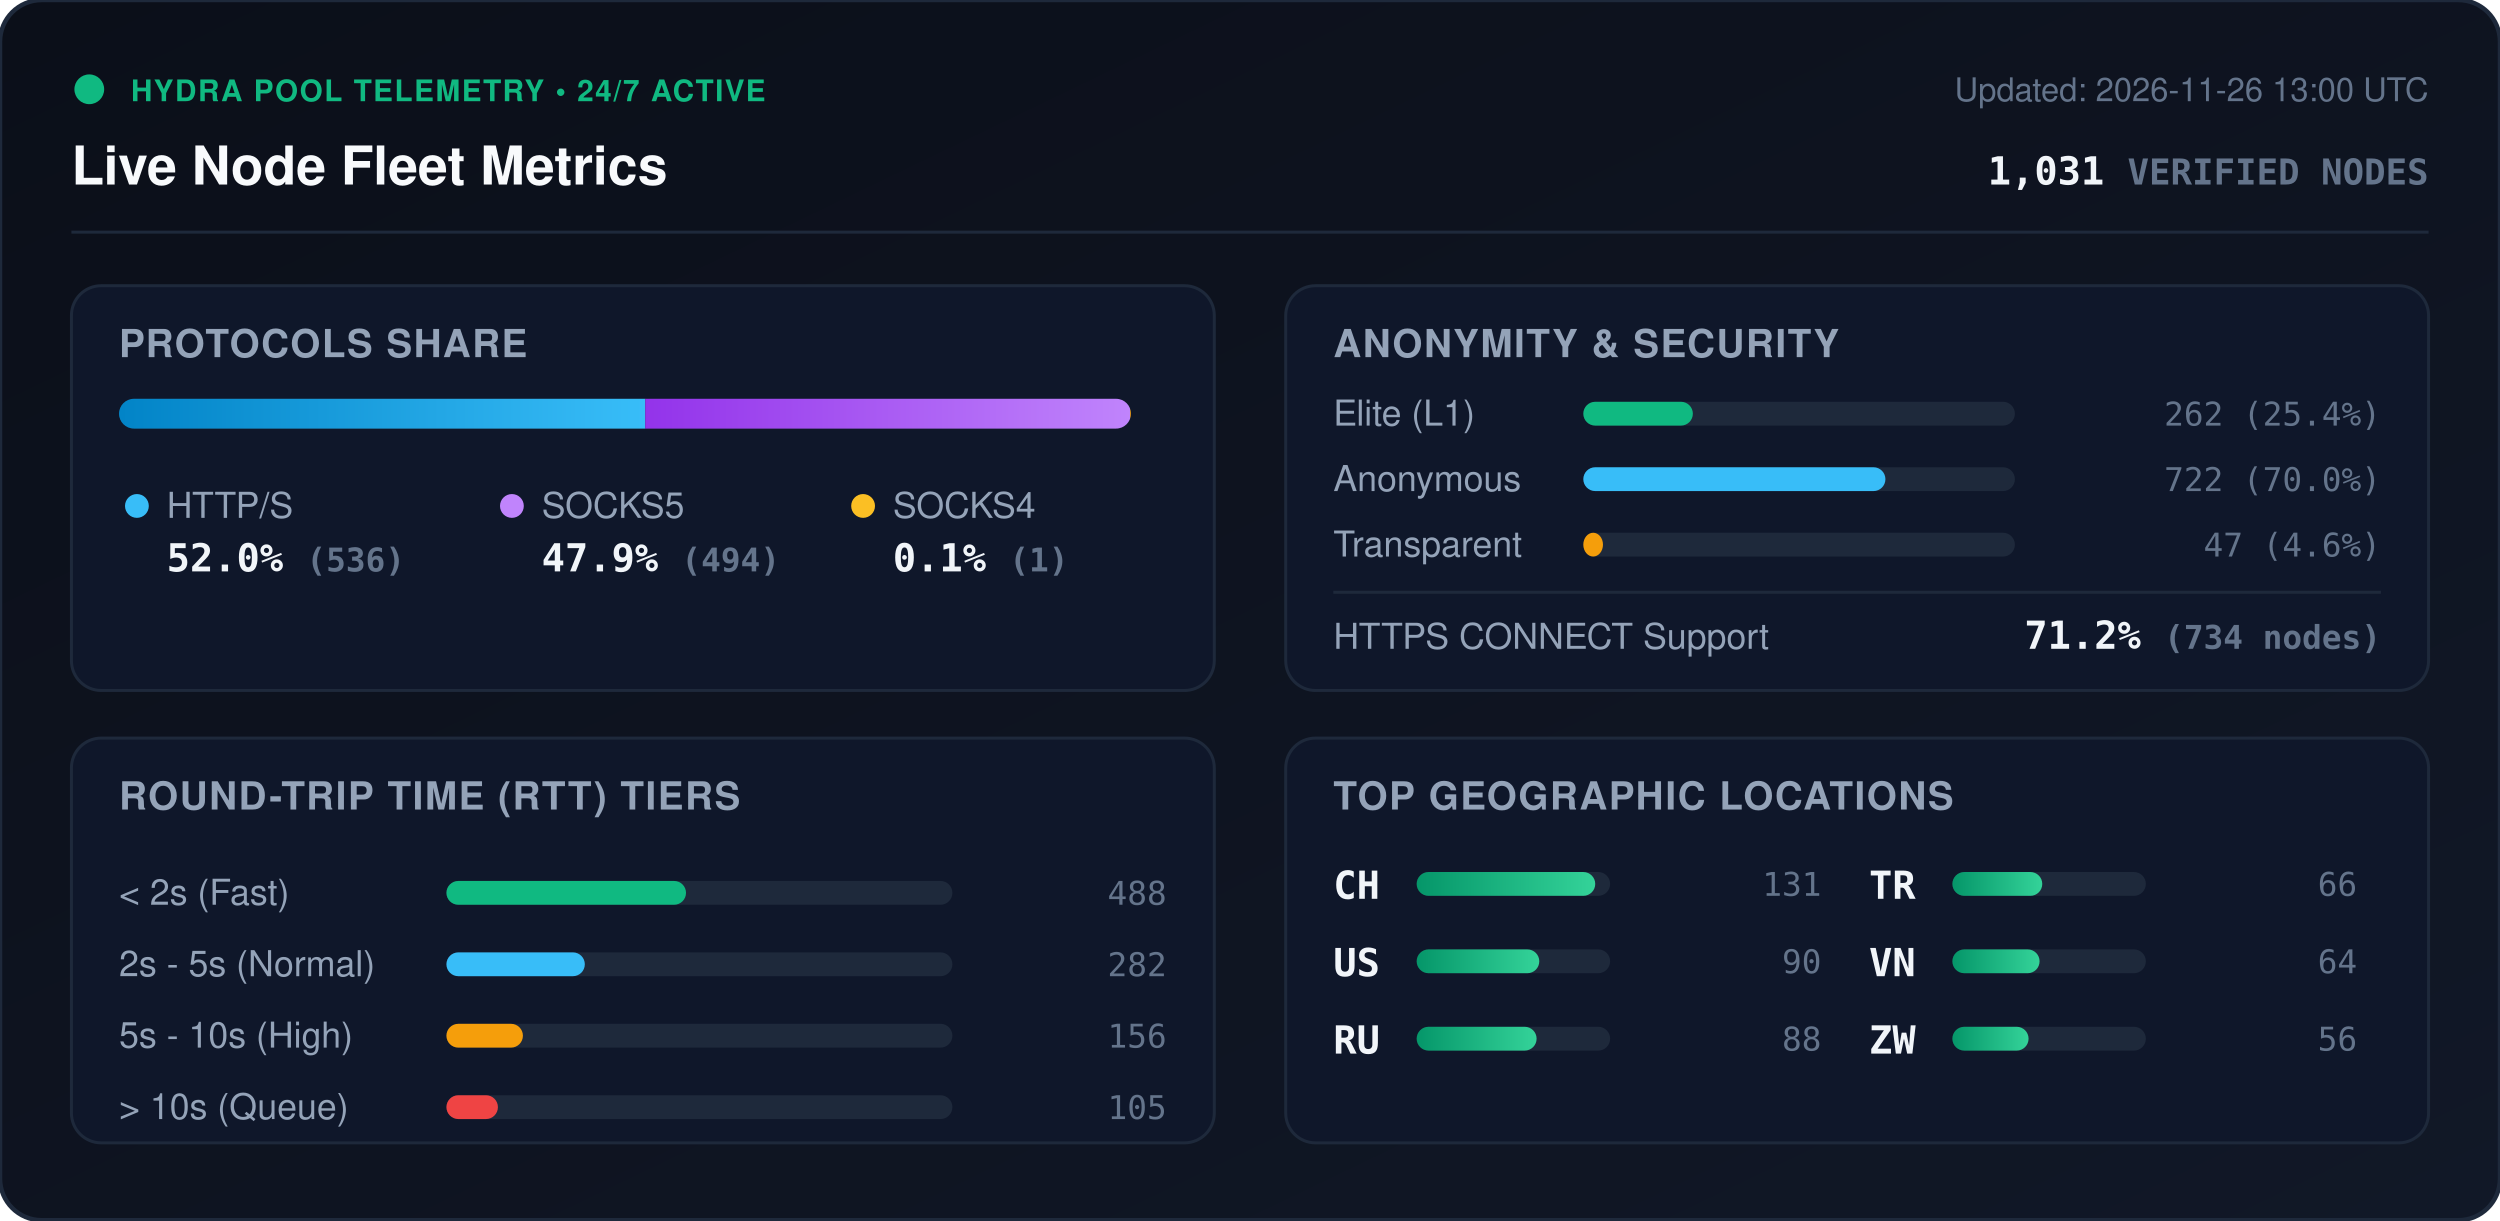
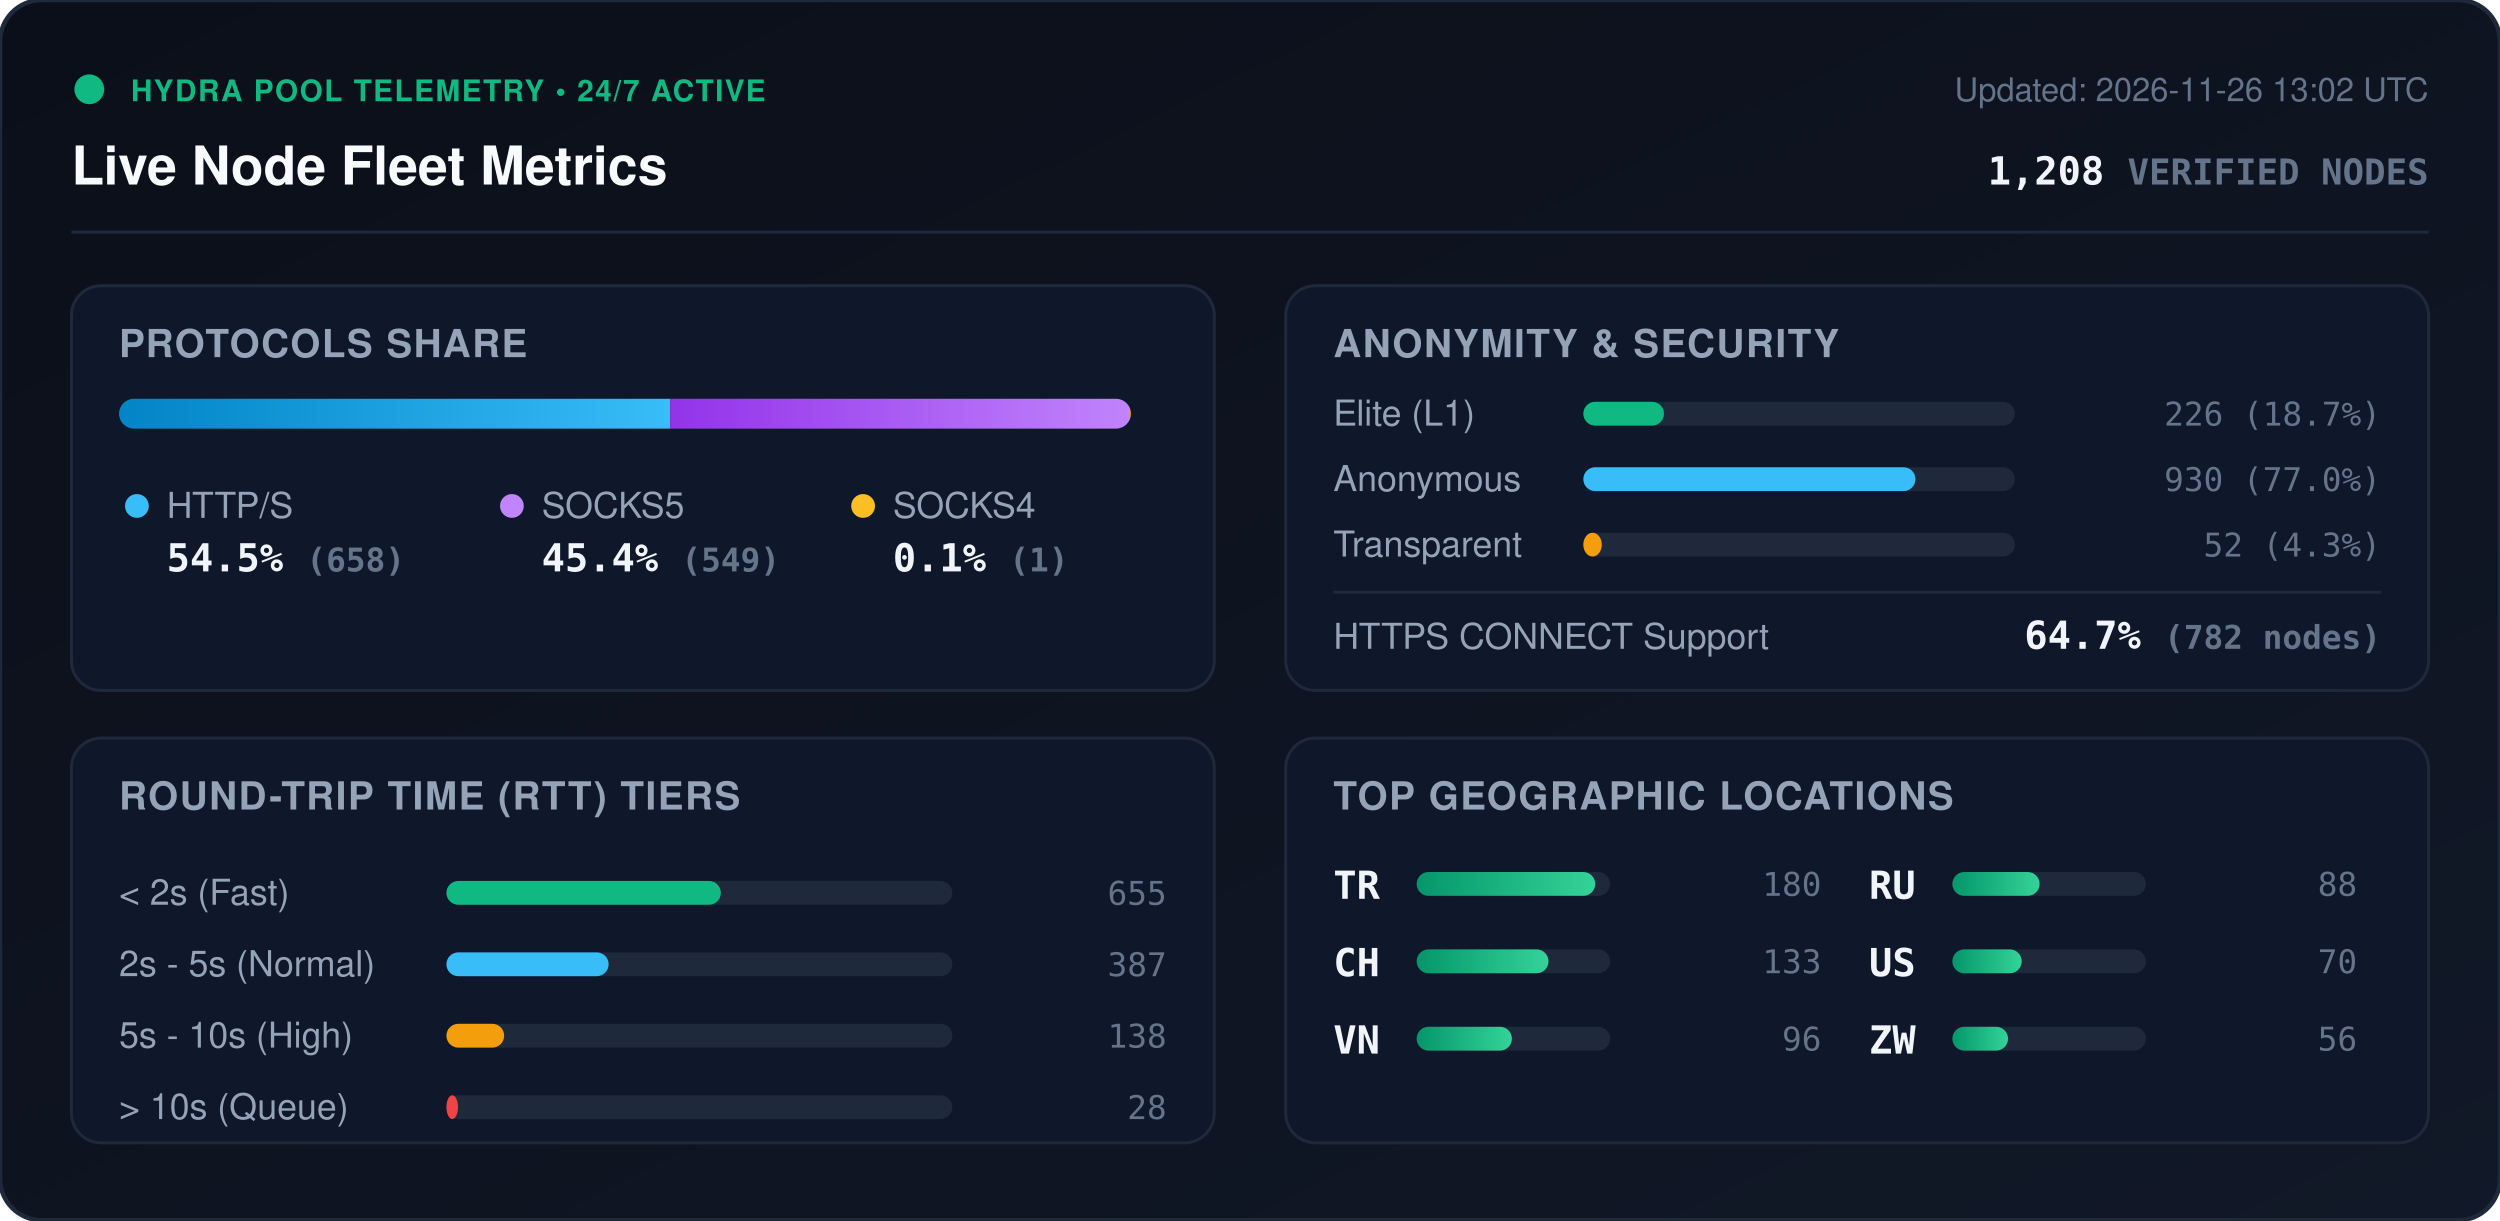
<svg xmlns="http://www.w3.org/2000/svg" viewBox="0 0 840 410" width="840" height="410" style="max-width: 100%; height: auto;">
  <defs>
    <linearGradient id="bg" x1="0%" y1="0%" x2="100%" y2="100%">
      <stop offset="0%" stop-color="#0b0f19" />
      <stop offset="100%" stop-color="#111827" />
    </linearGradient>
    <linearGradient id="bar-http" x1="0%" y1="0%" x2="100%" y2="0%">
      <stop offset="0%" stop-color="#0284c7" />
      <stop offset="100%" stop-color="#38bdf8" />
    </linearGradient>
    <linearGradient id="bar-socks5" x1="0%" y1="0%" x2="100%" y2="0%">
      <stop offset="0%" stop-color="#9333ea" />
      <stop offset="100%" stop-color="#c084fc" />
    </linearGradient>
    <linearGradient id="bar-socks4" x1="0%" y1="0%" x2="100%" y2="0%">
      <stop offset="0%" stop-color="#d97706" />
      <stop offset="100%" stop-color="#fbbf24" />
    </linearGradient>
    <linearGradient id="bar-green" x1="0%" y1="0%" x2="100%" y2="0%">
      <stop offset="0%" stop-color="#059669" />
      <stop offset="100%" stop-color="#34d399" />
    </linearGradient>
    <clipPath id="prog-track-clip">
      <rect width="340.0" height="10" rx="5" />
    </clipPath>
    <style>
      .title { font: 700 18px -apple-system, BlinkMacSystemFont, 'Segoe UI', Helvetica, Arial, sans-serif; fill: #f8fafc; }
      .sub { font: 500 11px -apple-system, BlinkMacSystemFont, 'Segoe UI', Helvetica, Arial, sans-serif; fill: #64748b; }
      .section-hdr { font: 600 13px -apple-system, BlinkMacSystemFont, 'Segoe UI', Helvetica, Arial, sans-serif; fill: #94a3b8; letter-spacing: 0.5px; }
      .metric-val { font: 700 13px -apple-system, BlinkMacSystemFont, 'Segoe UI', Helvetica, Arial, sans-serif; fill: #f1f5f9; }
      .metric-lbl { font: 500 12px -apple-system, BlinkMacSystemFont, 'Segoe UI', Helvetica, Arial, sans-serif; fill: #94a3b8; }
      .badge-txt { font: 700 10px -apple-system, BlinkMacSystemFont, 'Segoe UI', Helvetica, Arial, sans-serif; fill: #10b981; letter-spacing: 0.5px; }
      .mono { font-family: ui-monospace, SFMono-Regular, Menlo, Monaco, Consolas, monospace; }
      .pulse { animation: beacon 2s infinite ease-in-out; }
      @keyframes beacon { 0%, 100% { opacity: 1; } 50% { opacity: 0.35; } }
    </style>
  </defs>
  <rect width="840" height="410" rx="14" fill="url(#bg)" stroke="#1e293b" stroke-width="1.5" />
  <g transform="translate(24, 24)">
    <circle cx="6" cy="6" r="5" fill="#10b981" class="pulse" />
    <text x="20" y="10" class="badge-txt">HYDRA POOL TELEMETRY • 24/7 ACTIVE</text>
    <text x="0" y="38" class="title">Live Node Fleet Metrics</text>
-     <text x="792" y="10" text-anchor="end" class="sub">Updated: 2026-11-26 13:00 UTC</text>
-     <text x="792" y="38" text-anchor="end" class="metric-val mono" fill="#38bdf8">1,031 <tspan font-size="12" fill="#64748b">VERIFIED NODES</tspan>
+     <text x="792" y="10" text-anchor="end" class="sub">Updated: 2026-11-26 13:02 UTC</text>
+     <text x="792" y="38" text-anchor="end" class="metric-val mono" fill="#38bdf8">1,208 <tspan font-size="12" fill="#64748b">VERIFIED NODES</tspan>
    </text>
  </g>
  <line x1="24" y1="78" x2="816" y2="78" stroke="#1e293b" stroke-width="1" />
  <g transform="translate(24, 96)">
    <rect width="384" height="136" rx="10" fill="#0f172a" stroke="#1e293b" />
    <text x="16" y="24" class="section-hdr">PROTOCOLS SHARE</text>
    <g transform="translate(16, 38)">
      <rect width="340.0" height="10" rx="5" fill="#1e293b" />
      <g clip-path="url(#prog-track-clip)">
-         <rect x="0" width="176.8" height="10" fill="url(#bar-http)" />
-         <rect x="176.8" width="162.9" height="10" fill="url(#bar-socks5)" />
+         <rect x="0" width="185.2" height="10" fill="url(#bar-http)" />
+         <rect x="185.2" width="154.5" height="10" fill="url(#bar-socks5)" />
        <rect x="339.7" width="0.3" height="10" fill="url(#bar-socks4)" />
      </g>
    </g>
    <g transform="translate(16, 68)">
      <circle cx="6" cy="6" r="4" fill="#38bdf8" />
      <text x="16" y="10" class="metric-lbl">HTTP/S</text>
-       <text x="16" y="28" class="metric-val mono">52.0% <tspan font-size="11" fill="#64748b">(536)</tspan>
+       <text x="16" y="28" class="metric-val mono">54.5% <tspan font-size="11" fill="#64748b">(658)</tspan>
      </text>
      <circle cx="132" cy="6" r="4" fill="#c084fc" />
      <text x="142" y="10" class="metric-lbl">SOCKS5</text>
-       <text x="142" y="28" class="metric-val mono">47.9% <tspan font-size="11" fill="#64748b">(494)</tspan>
+       <text x="142" y="28" class="metric-val mono">45.4% <tspan font-size="11" fill="#64748b">(549)</tspan>
      </text>
      <circle cx="250" cy="6" r="4" fill="#fbbf24" />
      <text x="260" y="10" class="metric-lbl">SOCKS4</text>
      <text x="260" y="28" class="metric-val mono">0.1% <tspan font-size="11" fill="#64748b">(1)</tspan>
      </text>
    </g>
  </g>
  <g transform="translate(432, 96)">
    <rect width="384" height="136" rx="10" fill="#0f172a" stroke="#1e293b" />
    <text x="16" y="24" class="section-hdr">ANONYMITY &amp; SECURITY</text>
    <text x="16" y="47" class="metric-lbl">Elite (L1)</text>
    <rect x="100" y="39" width="145.0" height="8" rx="4" fill="#1e293b" />
-     <rect x="100" y="39" width="36.8" height="8" rx="4" fill="#10b981" />
-     <text x="368" y="47" text-anchor="end" class="mono sub" fill="#e2e8f0">262 (25.4%)</text>
+     <rect x="100" y="39" width="27.1" height="8" rx="4" fill="#10b981" />
+     <text x="368" y="47" text-anchor="end" class="mono sub" fill="#e2e8f0">226 (18.7%)</text>
    <text x="16" y="69" class="metric-lbl">Anonymous</text>
    <rect x="100" y="61" width="145.0" height="8" rx="4" fill="#1e293b" />
-     <rect x="100" y="61" width="101.5" height="8" rx="4" fill="#38bdf8" />
-     <text x="368" y="69" text-anchor="end" class="mono sub" fill="#e2e8f0">722 (70.0%)</text>
+     <rect x="100" y="61" width="111.6" height="8" rx="4" fill="#38bdf8" />
+     <text x="368" y="69" text-anchor="end" class="mono sub" fill="#e2e8f0">930 (77.0%)</text>
    <text x="16" y="91" class="metric-lbl">Transparent</text>
    <rect x="100" y="83" width="145.0" height="8" rx="4" fill="#1e293b" />
-     <rect x="100" y="83" width="6.6" height="8" rx="4" fill="#f59e0b" />
-     <text x="368" y="91" text-anchor="end" class="mono sub" fill="#e2e8f0">47 (4.6%)</text>
+     <rect x="100" y="83" width="6.2" height="8" rx="4" fill="#f59e0b" />
+     <text x="368" y="91" text-anchor="end" class="mono sub" fill="#e2e8f0">52 (4.3%)</text>
    <line x1="16" y1="103" x2="368" y2="103" stroke="#1e293b" stroke-width="1" />
    <text x="16" y="122" class="metric-lbl">HTTPS CONNECT Support</text>
-     <text x="368" y="122" text-anchor="end" class="metric-val mono" fill="#34d399">71.2% <tspan font-size="11" fill="#64748b">(734 nodes)</tspan>
+     <text x="368" y="122" text-anchor="end" class="metric-val mono" fill="#34d399">64.7% <tspan font-size="11" fill="#64748b">(782 nodes)</tspan>
    </text>
  </g>
  <g transform="translate(24, 248)">
    <rect width="384" height="136" rx="10" fill="#0f172a" stroke="#1e293b" />
    <text x="16" y="24" class="section-hdr">ROUND-TRIP TIME (RTT) TIERS</text>
    <g transform="translate(16, 42)">
      <text x="0" y="14" class="metric-lbl">&lt; 2s (Fast)</text>
      <rect x="110" y="6" width="170" height="8" rx="4" fill="#1e293b" />
-       <rect x="110" y="6" width="80.5" height="8" rx="4" fill="#10b981" />
-       <text x="352" y="14" text-anchor="end" class="mono sub">488</text>
+       <rect x="110" y="6" width="92.2" height="8" rx="4" fill="#10b981" />
+       <text x="352" y="14" text-anchor="end" class="mono sub">655</text>
      <text x="0" y="38" class="metric-lbl">2s - 5s (Normal)</text>
      <rect x="110" y="30" width="170" height="8" rx="4" fill="#1e293b" />
-       <rect x="110" y="30" width="46.5" height="8" rx="4" fill="#38bdf8" />
-       <text x="352" y="38" text-anchor="end" class="mono sub">282</text>
+       <rect x="110" y="30" width="54.5" height="8" rx="4" fill="#38bdf8" />
+       <text x="352" y="38" text-anchor="end" class="mono sub">387</text>
      <text x="0" y="62" class="metric-lbl">5s - 10s (High)</text>
      <rect x="110" y="54" width="170" height="8" rx="4" fill="#1e293b" />
-       <rect x="110" y="54" width="25.7" height="8" rx="4" fill="#f59e0b" />
-       <text x="352" y="62" text-anchor="end" class="mono sub">156</text>
+       <rect x="110" y="54" width="19.4" height="8" rx="4" fill="#f59e0b" />
+       <text x="352" y="62" text-anchor="end" class="mono sub">138</text>
      <text x="0" y="86" class="metric-lbl">&gt; 10s (Queue)</text>
      <rect x="110" y="78" width="170" height="8" rx="4" fill="#1e293b" />
-       <rect x="110" y="78" width="17.3" height="8" rx="4" fill="#ef4444" />
-       <text x="352" y="86" text-anchor="end" class="mono sub">105</text>
+       <rect x="110" y="78" width="3.9" height="8" rx="4" fill="#ef4444" />
+       <text x="352" y="86" text-anchor="end" class="mono sub">28</text>
    </g>
  </g>
  <g transform="translate(432, 248)">
    <rect width="384" height="136" rx="10" fill="#0f172a" stroke="#1e293b" />
    <text x="16" y="24" class="section-hdr">TOP GEOGRAPHIC LOCATIONS</text>
    <g transform="translate(16, 42)">
      <g transform="translate(0, 0)">
+         <text x="0" y="12" class="mono metric-val" font-size="12">TR</text>
+         <rect x="28" y="3" width="65" height="8" rx="4" fill="#1e293b" />
+         <rect x="28" y="3" width="60.0" height="8" rx="4" fill="url(#bar-green)" />
+         <text x="164" y="11" text-anchor="end" class="mono sub">180</text>
+       </g>
+       <g transform="translate(0, 26)">
        <text x="0" y="12" class="mono metric-val" font-size="12">CH</text>
        <rect x="28" y="3" width="65" height="8" rx="4" fill="#1e293b" />
-         <rect x="28" y="3" width="60.0" height="8" rx="4" fill="url(#bar-green)" />
-         <text x="164" y="11" text-anchor="end" class="mono sub">131</text>
+         <rect x="28" y="3" width="44.3" height="8" rx="4" fill="url(#bar-green)" />
+         <text x="164" y="11" text-anchor="end" class="mono sub">133</text>
      </g>
-       <g transform="translate(0, 26)">
+       <g transform="translate(0, 52)">
+         <text x="0" y="12" class="mono metric-val" font-size="12">VN</text>
+         <rect x="28" y="3" width="65" height="8" rx="4" fill="#1e293b" />
+         <rect x="28" y="3" width="32.0" height="8" rx="4" fill="url(#bar-green)" />
+         <text x="164" y="11" text-anchor="end" class="mono sub">96</text>
+       </g>
+       <g transform="translate(180, 0)">
+         <text x="0" y="12" class="mono metric-val" font-size="12">RU</text>
+         <rect x="28" y="3" width="65" height="8" rx="4" fill="#1e293b" />
+         <rect x="28" y="3" width="29.3" height="8" rx="4" fill="url(#bar-green)" />
+         <text x="164" y="11" text-anchor="end" class="mono sub">88</text>
+       </g>
+       <g transform="translate(180, 26)">
        <text x="0" y="12" class="mono metric-val" font-size="12">US</text>
        <rect x="28" y="3" width="65" height="8" rx="4" fill="#1e293b" />
-         <rect x="28" y="3" width="41.2" height="8" rx="4" fill="url(#bar-green)" />
-         <text x="164" y="11" text-anchor="end" class="mono sub">90</text>
-       </g>
-       <g transform="translate(0, 52)">
-         <text x="0" y="12" class="mono metric-val" font-size="12">RU</text>
-         <rect x="28" y="3" width="65" height="8" rx="4" fill="#1e293b" />
-         <rect x="28" y="3" width="40.3" height="8" rx="4" fill="url(#bar-green)" />
-         <text x="164" y="11" text-anchor="end" class="mono sub">88</text>
-       </g>
-       <g transform="translate(180, 0)">
-         <text x="0" y="12" class="mono metric-val" font-size="12">TR</text>
-         <rect x="28" y="3" width="65" height="8" rx="4" fill="#1e293b" />
-         <rect x="28" y="3" width="30.2" height="8" rx="4" fill="url(#bar-green)" />
-         <text x="164" y="11" text-anchor="end" class="mono sub">66</text>
-       </g>
-       <g transform="translate(180, 26)">
-         <text x="0" y="12" class="mono metric-val" font-size="12">VN</text>
-         <rect x="28" y="3" width="65" height="8" rx="4" fill="#1e293b" />
-         <rect x="28" y="3" width="29.3" height="8" rx="4" fill="url(#bar-green)" />
-         <text x="164" y="11" text-anchor="end" class="mono sub">64</text>
+         <rect x="28" y="3" width="23.3" height="8" rx="4" fill="url(#bar-green)" />
+         <text x="164" y="11" text-anchor="end" class="mono sub">70</text>
      </g>
      <g transform="translate(180, 52)">
        <text x="0" y="12" class="mono metric-val" font-size="12">ZW</text>
        <rect x="28" y="3" width="65" height="8" rx="4" fill="#1e293b" />
-         <rect x="28" y="3" width="25.6" height="8" rx="4" fill="url(#bar-green)" />
+         <rect x="28" y="3" width="18.7" height="8" rx="4" fill="url(#bar-green)" />
        <text x="164" y="11" text-anchor="end" class="mono sub">56</text>
      </g>
    </g>
  </g>
</svg>
